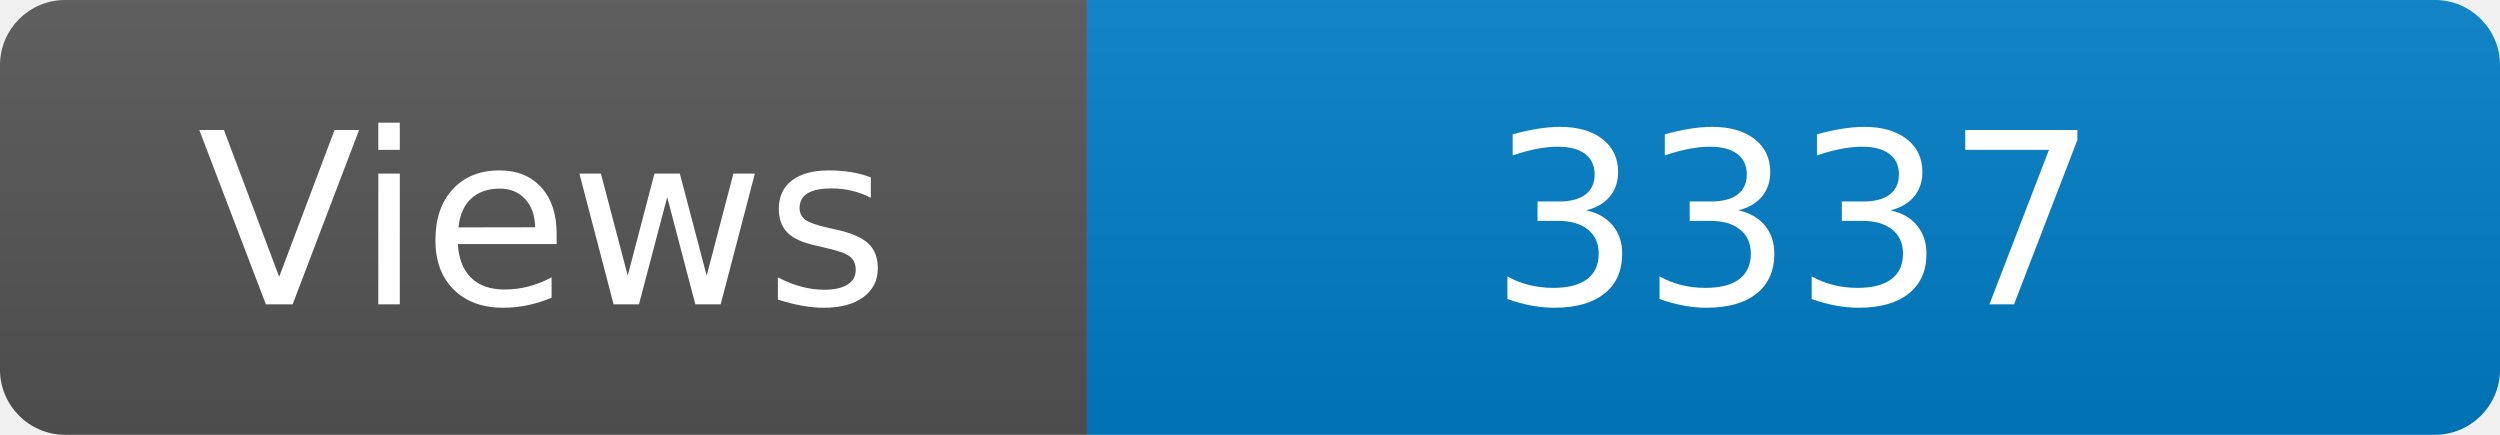
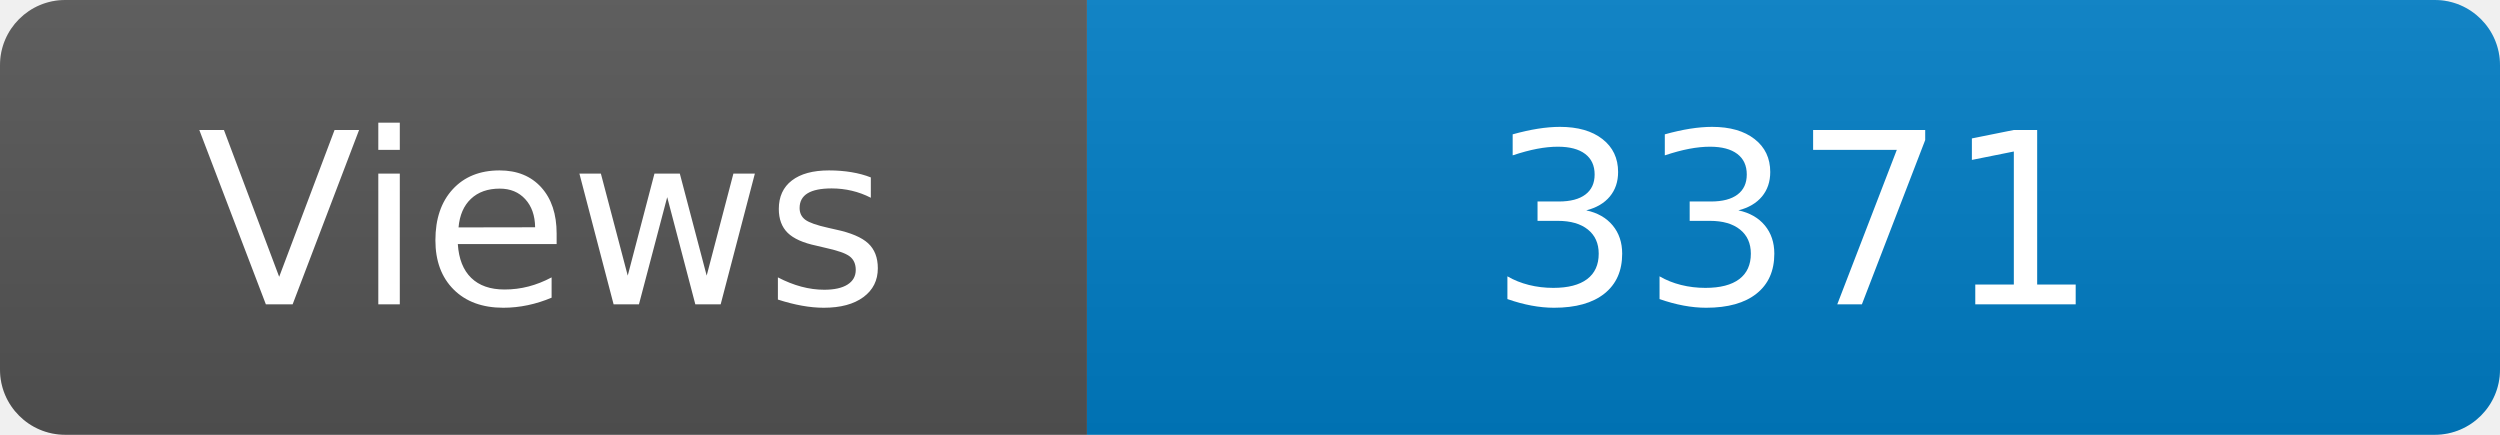
<svg xmlns="http://www.w3.org/2000/svg" width="115" height="20" role="img" aria-label="Maintained?: yes">
  <linearGradient id="s" x2="0" y2="100%">
    <stop offset="0" stop-color="#bbb" stop-opacity=".1" />
    <stop offset="1" stop-opacity=".1" />
  </linearGradient>
  <clipPath id="r">
    <rect width="115" height="20" rx="3" fill="#fff" />
  </clipPath>
  <g clip-path="url(#r)">
    <rect width="50" height="20" fill="#555" />
    <rect x="50" width="160" height="20" fill="#007ec6" />
    <rect width="115" height="20" fill="url(#s)" />
  </g>
  <g fill="#fff" text-anchor="middle" font-family="Verdana,Geneva,DejaVu Sans,sans-serif" font-size="110">
    <text x="250" y="140" transform="scale(.1)" fill="#fff">Views</text>
-     <text x="825" y="140" transform="scale(.1)" fill="#fff">3337</text>
+     <text x="825" y="140" transform="scale(.1)" fill="#fff">3371</text>
  </g>
</svg>
